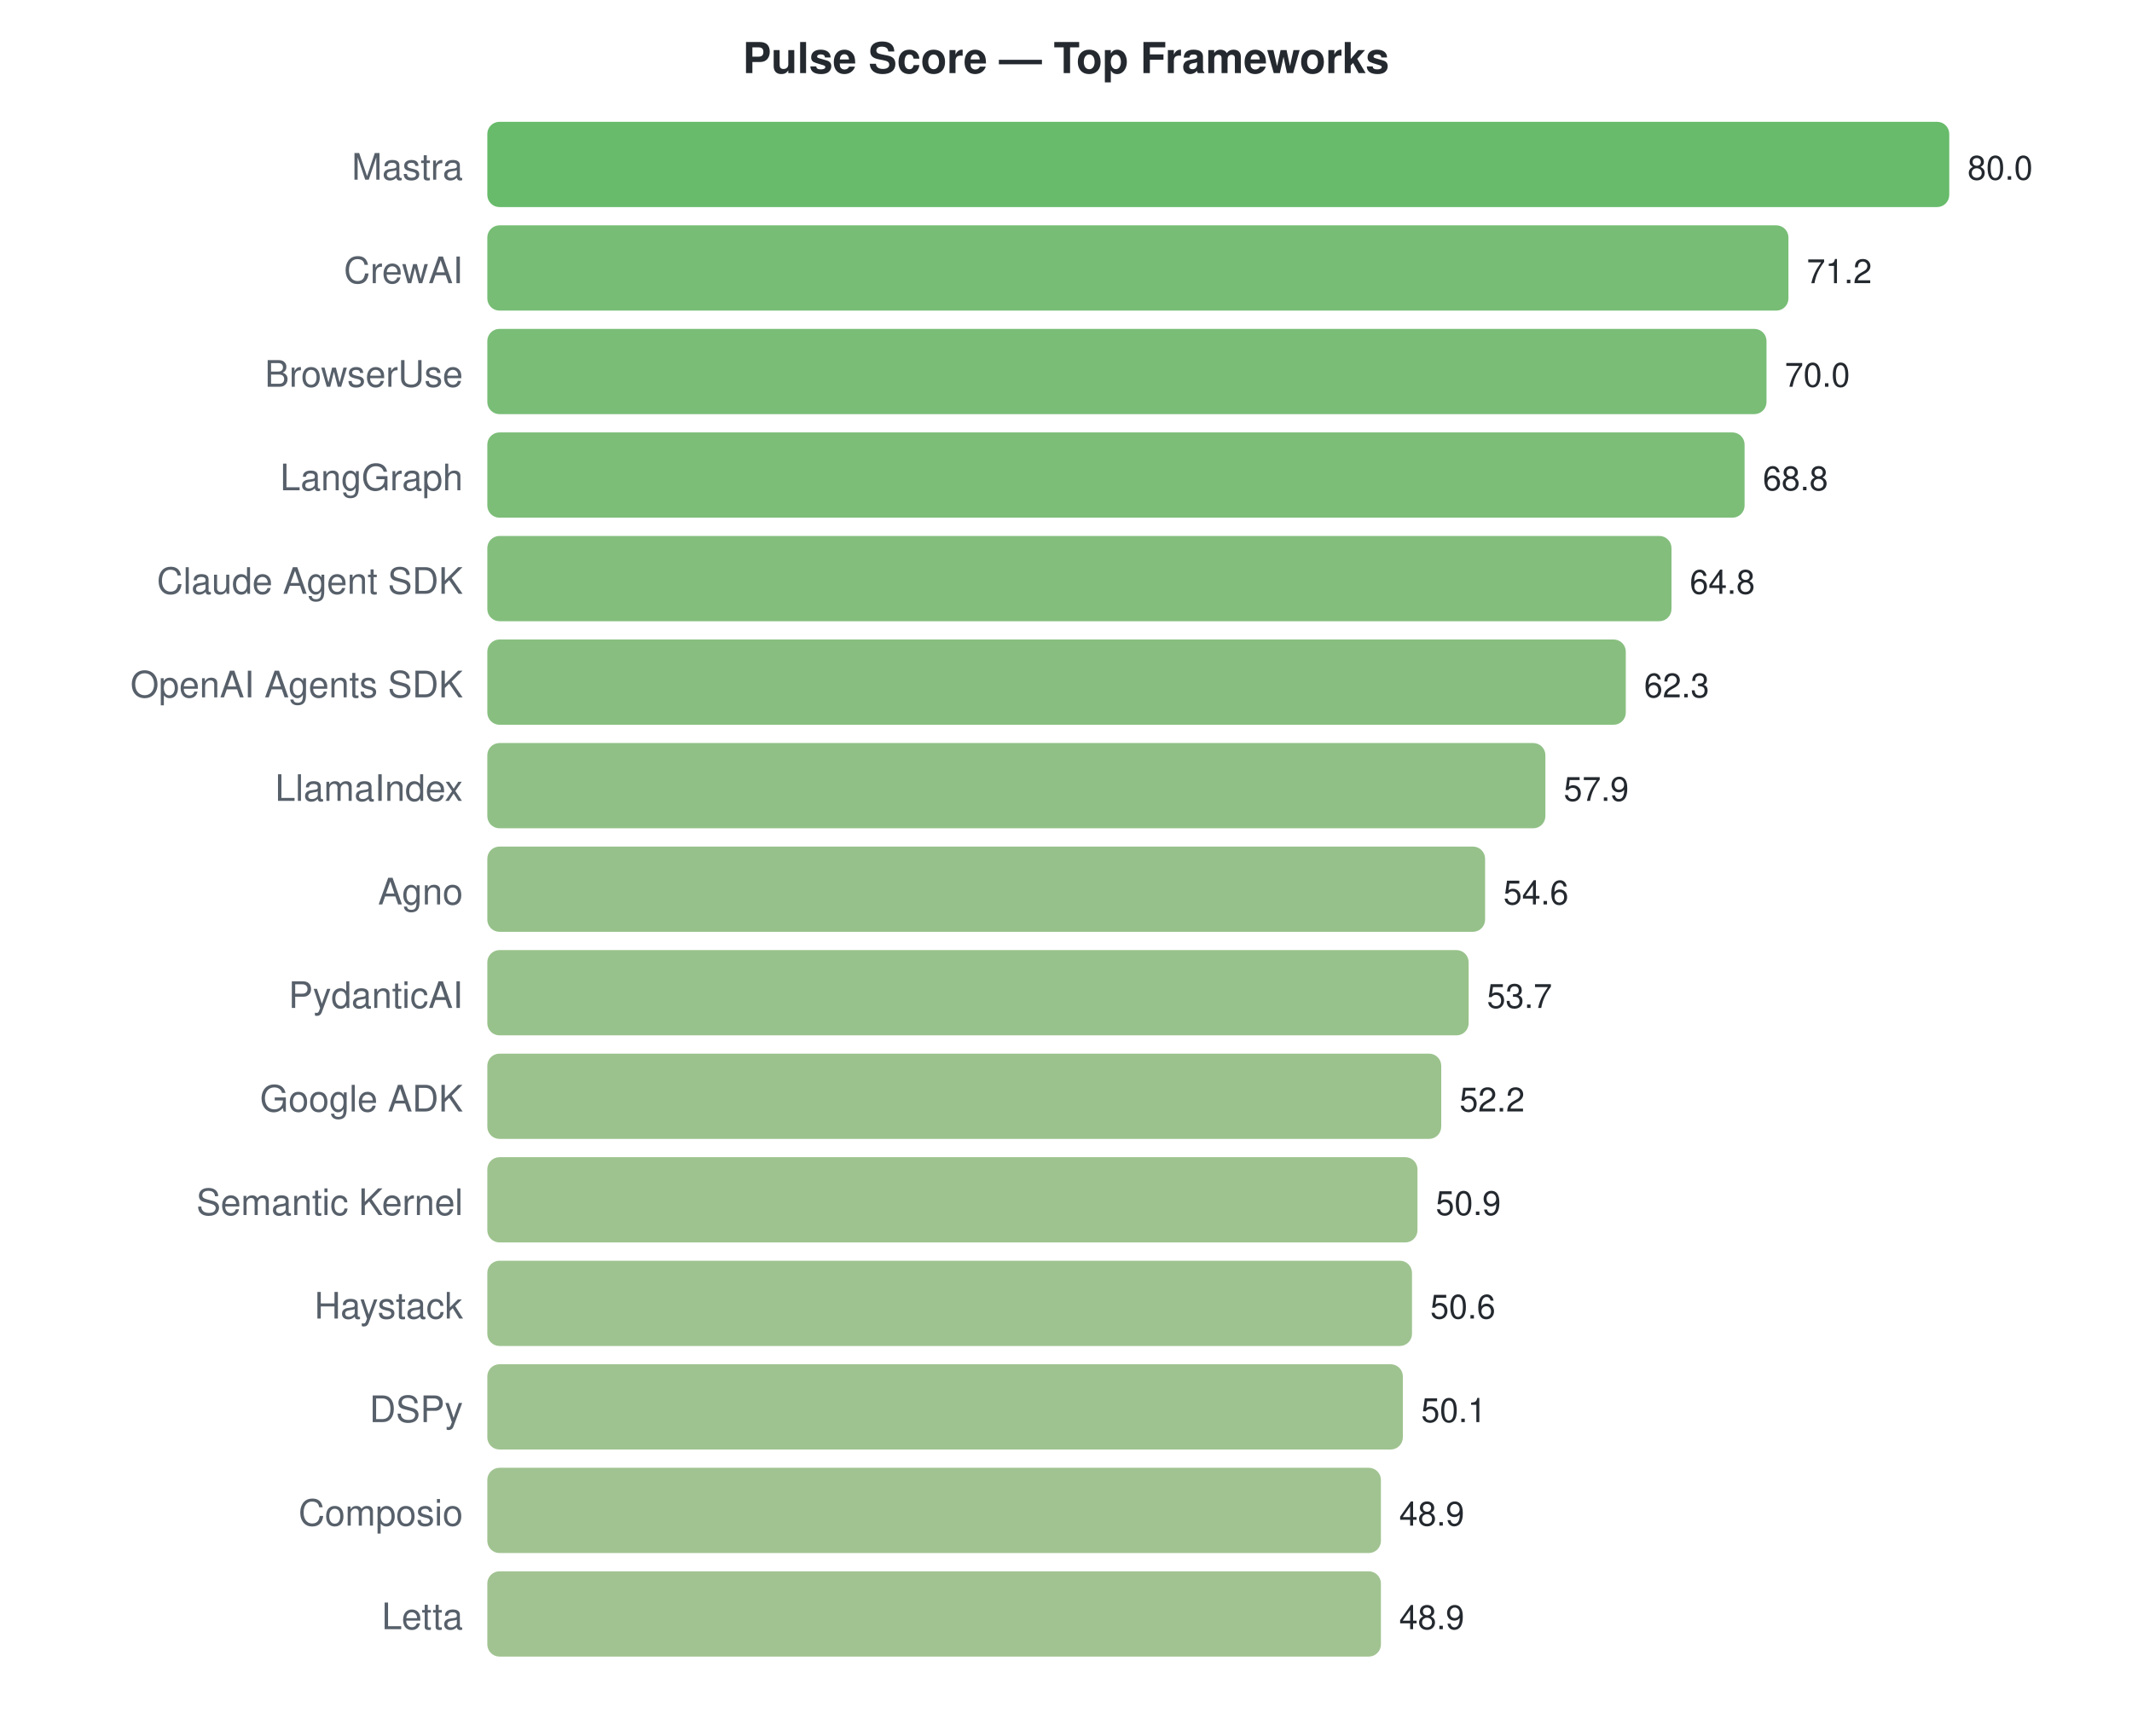
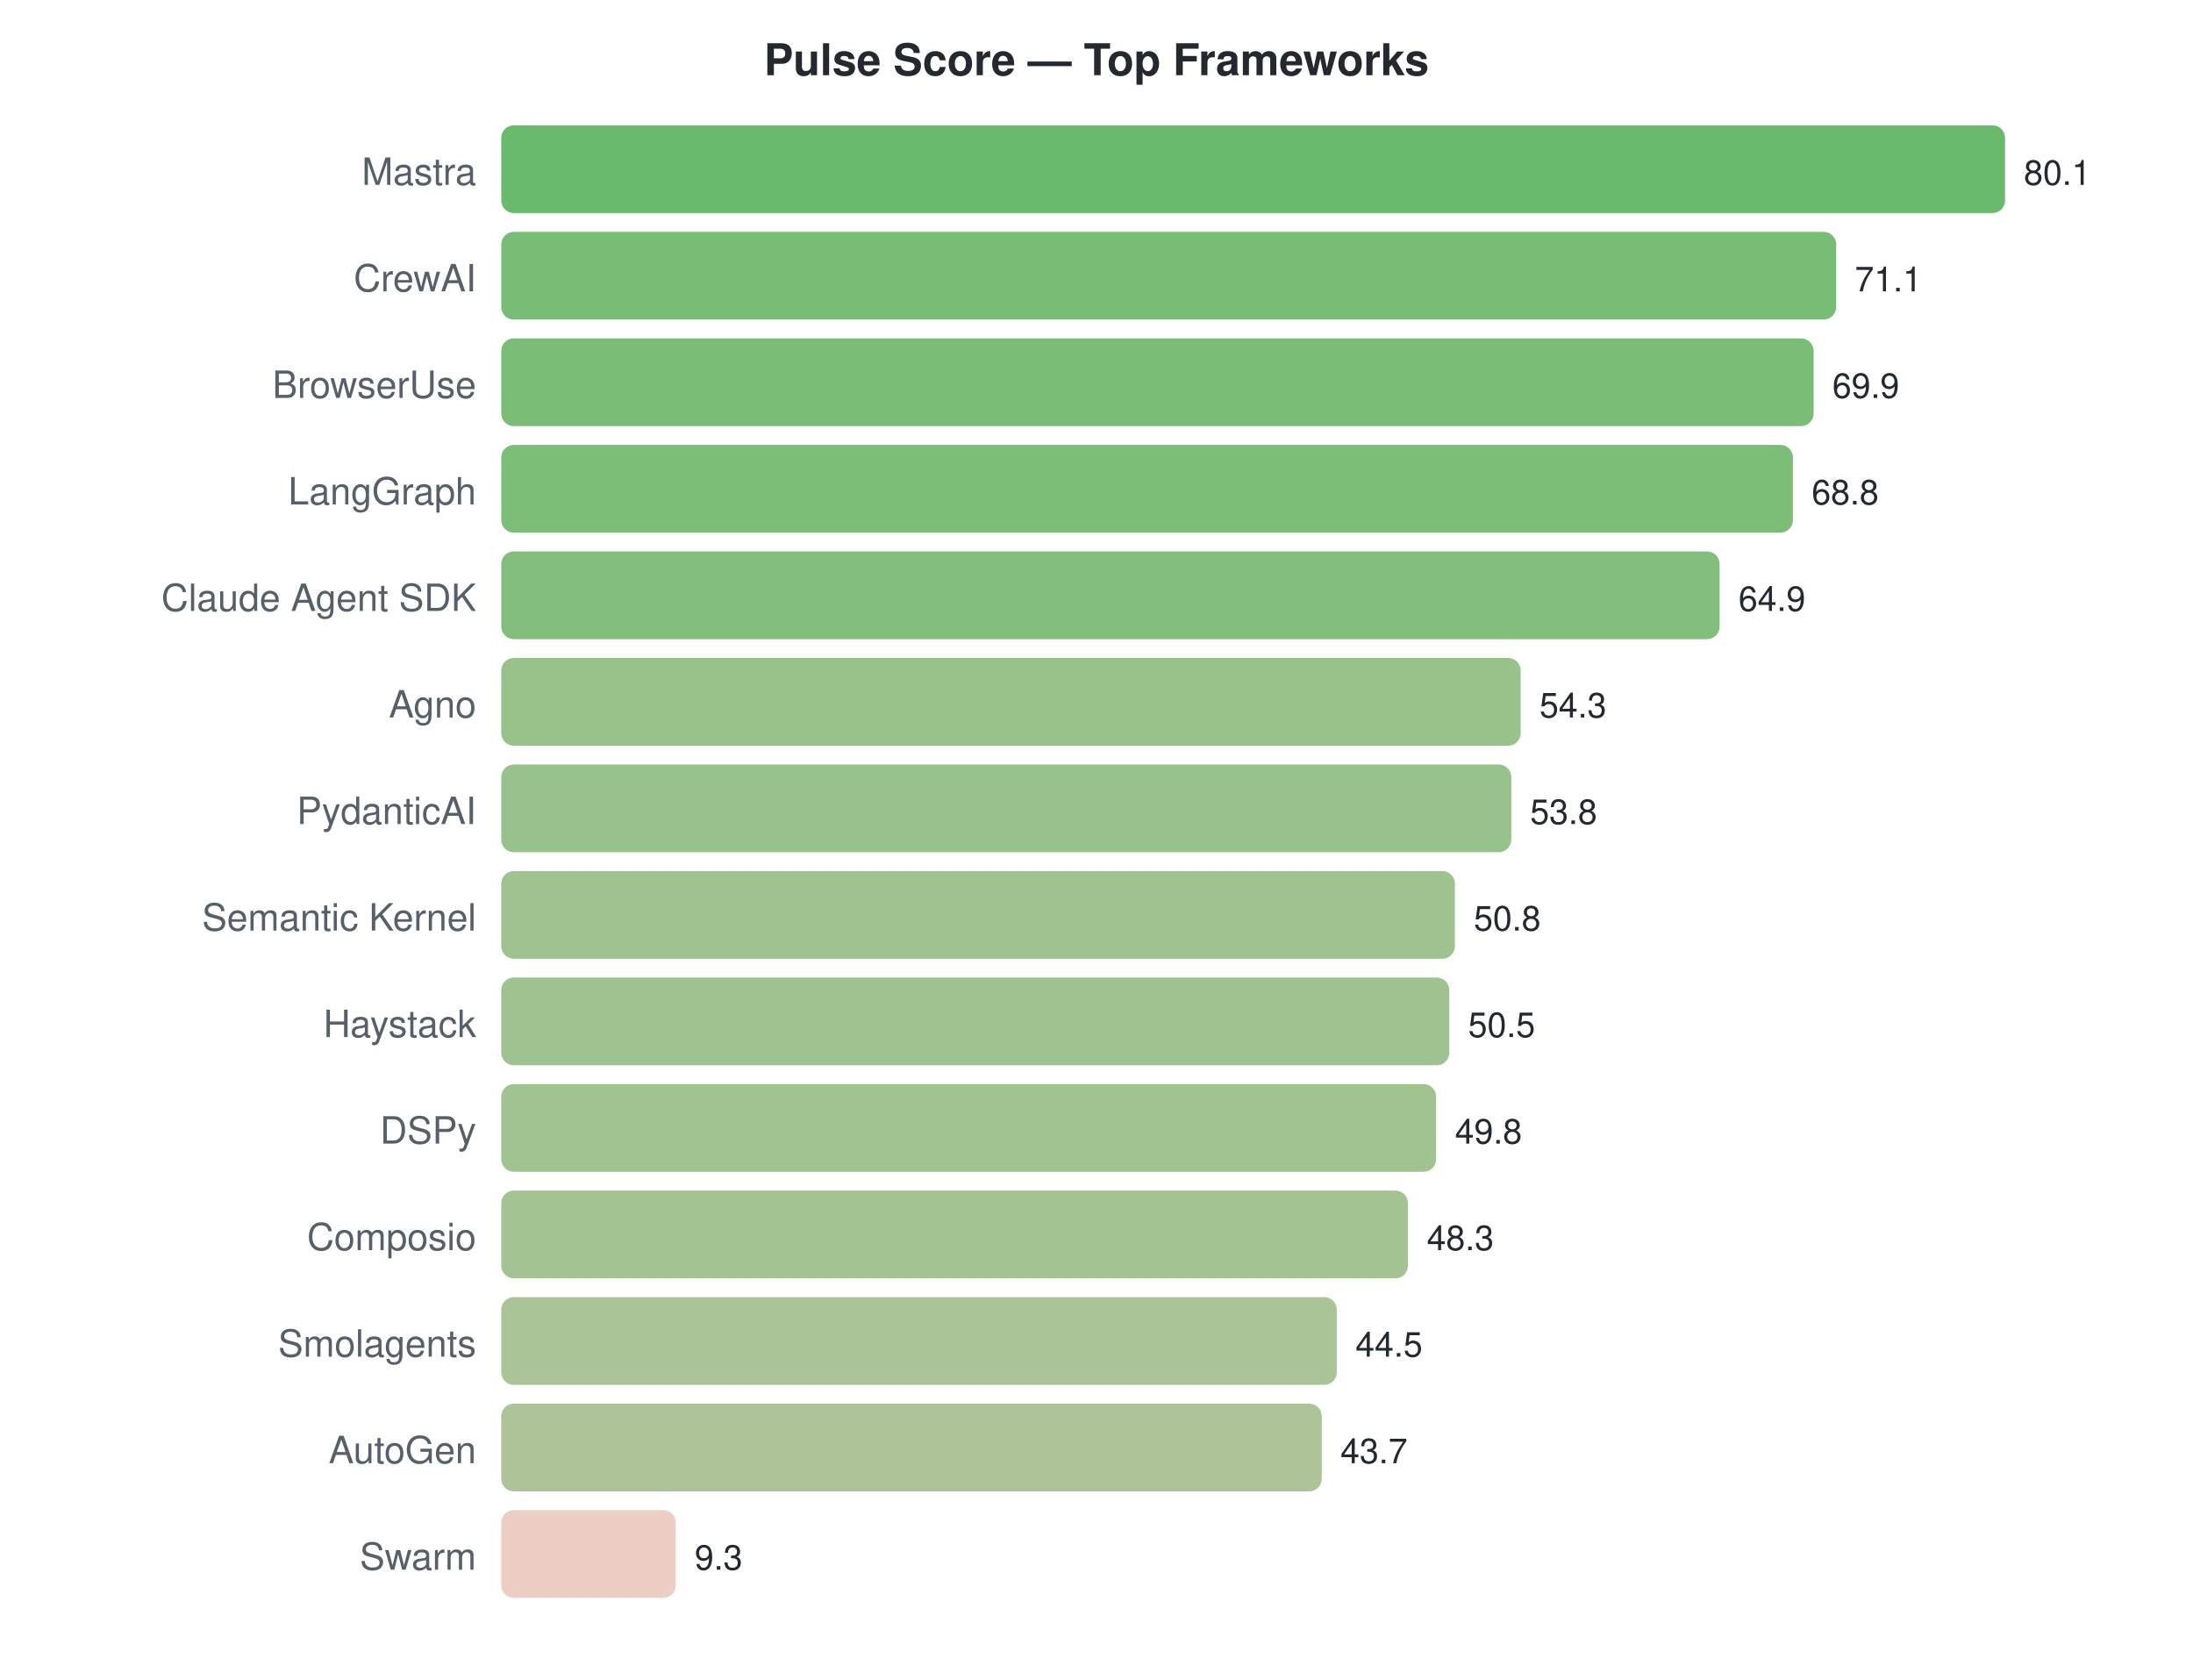
- <svg xmlns="http://www.w3.org/2000/svg" width="700" height="570">
+ <svg xmlns="http://www.w3.org/2000/svg" width="700" height="536">
  <style>text { font-family: -apple-system, BlinkMacSystemFont, "Segoe UI", Helvetica, Arial, sans-serif; }</style>
  <text x="350" y="24" text-anchor="middle" font-size="14" font-weight="bold" fill="#24292f">Pulse Score — Top Frameworks</text>
  <text x="152" y="59" text-anchor="end" font-size="12" fill="#57606a">Mastra</text>
  <rect x="160" y="40" width="480.0" height="28" rx="4" fill="#4caf50" opacity="0.85" />
-   <text x="646.0" y="59" font-size="11" fill="#24292f">80.0</text>
+   <text x="646.0" y="59" font-size="11" fill="#24292f">80.1</text>
  <text x="152" y="93" text-anchor="end" font-size="12" fill="#57606a">CrewAI</text>
-   <rect x="160" y="74" width="427.2" height="28" rx="4" fill="#5fb15d" opacity="0.85" />
-   <text x="593.2" y="93" font-size="11" fill="#24292f">71.2</text>
+   <rect x="160" y="74" width="426.1" height="28" rx="4" fill="#60b15d" opacity="0.85" />
+   <text x="592.067" y="93" font-size="11" fill="#24292f">71.1</text>
  <text x="152" y="127" text-anchor="end" font-size="12" fill="#57606a">BrowserUse</text>
-   <rect x="160" y="108" width="420.0" height="28" rx="4" fill="#62b25f" opacity="0.85" />
-   <text x="586.0" y="127" font-size="11" fill="#24292f">70.0</text>
+   <rect x="160" y="108" width="418.9" height="28" rx="4" fill="#62b25f" opacity="0.85" />
+   <text x="584.876" y="127" font-size="11" fill="#24292f">69.9</text>
  <text x="152" y="161" text-anchor="end" font-size="12" fill="#57606a">LangGraph</text>
-   <rect x="160" y="142" width="412.8" height="28" rx="4" fill="#65b260" opacity="0.85" />
-   <text x="578.8" y="161" font-size="11" fill="#24292f">68.8</text>
+   <rect x="160" y="142" width="412.3" height="28" rx="4" fill="#65b260" opacity="0.85" />
+   <text x="578.285" y="161" font-size="11" fill="#24292f">68.8</text>
  <text x="152" y="195" text-anchor="end" font-size="12" fill="#57606a">Claude Agent SDK</text>
-   <rect x="160" y="176" width="388.8" height="28" rx="4" fill="#6eb366" opacity="0.85" />
-   <text x="554.8" y="195" font-size="11" fill="#24292f">64.8</text>
-   <text x="152" y="229" text-anchor="end" font-size="12" fill="#57606a">OpenAI Agents SDK</text>
-   <rect x="160" y="210" width="373.8" height="28" rx="4" fill="#73b46a" opacity="0.85" />
-   <text x="539.8" y="229" font-size="11" fill="#24292f">62.3</text>
-   <text x="152" y="263" text-anchor="end" font-size="12" fill="#57606a">LlamaIndex</text>
-   <rect x="160" y="244" width="347.4" height="28" rx="4" fill="#7db571" opacity="0.85" />
-   <text x="513.4" y="263" font-size="11" fill="#24292f">57.9</text>
-   <text x="152" y="297" text-anchor="end" font-size="12" fill="#57606a">Agno</text>
-   <rect x="160" y="278" width="327.6" height="28" rx="4" fill="#84b676" opacity="0.85" />
-   <text x="493.6" y="297" font-size="11" fill="#24292f">54.6</text>
-   <text x="152" y="331" text-anchor="end" font-size="12" fill="#57606a">PydanticAI</text>
-   <rect x="160" y="312" width="322.2" height="28" rx="4" fill="#86b777" opacity="0.85" />
-   <text x="488.2" y="331" font-size="11" fill="#24292f">53.7</text>
-   <text x="152" y="365" text-anchor="end" font-size="12" fill="#57606a">Google ADK</text>
-   <rect x="160" y="346" width="313.2" height="28" rx="4" fill="#8ab779" opacity="0.85" />
-   <text x="479.2" y="365" font-size="11" fill="#24292f">52.2</text>
-   <text x="152" y="399" text-anchor="end" font-size="12" fill="#57606a">Semantic Kernel</text>
-   <rect x="160" y="380" width="305.4" height="28" rx="4" fill="#8db87b" opacity="0.85" />
-   <text x="471.4" y="399" font-size="11" fill="#24292f">50.9</text>
-   <text x="152" y="433" text-anchor="end" font-size="12" fill="#57606a">Haystack</text>
-   <rect x="160" y="414" width="303.6" height="28" rx="4" fill="#8db87c" opacity="0.85" />
-   <text x="469.6" y="433" font-size="11" fill="#24292f">50.6</text>
-   <text x="152" y="467" text-anchor="end" font-size="12" fill="#57606a">DSPy</text>
-   <rect x="160" y="448" width="300.6" height="28" rx="4" fill="#8eb87c" opacity="0.85" />
-   <text x="466.6" y="467" font-size="11" fill="#24292f">50.1</text>
-   <text x="152" y="501" text-anchor="end" font-size="12" fill="#57606a">Composio</text>
-   <rect x="160" y="482" width="293.4" height="28" rx="4" fill="#91b87e" opacity="0.85" />
-   <text x="459.4" y="501" font-size="11" fill="#24292f">48.9</text>
-   <text x="152" y="535" text-anchor="end" font-size="12" fill="#57606a">Letta</text>
-   <rect x="160" y="516" width="293.4" height="28" rx="4" fill="#91b87e" opacity="0.85" />
-   <text x="459.4" y="535" font-size="11" fill="#24292f">48.9</text>
+   <rect x="160" y="176" width="388.9" height="28" rx="4" fill="#6db366" opacity="0.85" />
+   <text x="554.914" y="195" font-size="11" fill="#24292f">64.9</text>
+   <text x="152" y="229" text-anchor="end" font-size="12" fill="#57606a">Agno</text>
+   <rect x="160" y="210" width="325.4" height="28" rx="4" fill="#85b776" opacity="0.85" />
+   <text x="491.393" y="229" font-size="11" fill="#24292f">54.3</text>
+   <text x="152" y="263" text-anchor="end" font-size="12" fill="#57606a">PydanticAI</text>
+   <rect x="160" y="244" width="322.4" height="28" rx="4" fill="#86b777" opacity="0.85" />
+   <text x="488.397" y="263" font-size="11" fill="#24292f">53.8</text>
+   <text x="152" y="297" text-anchor="end" font-size="12" fill="#57606a">Semantic Kernel</text>
+   <rect x="160" y="278" width="304.4" height="28" rx="4" fill="#8db87b" opacity="0.85" />
+   <text x="470.419" y="297" font-size="11" fill="#24292f">50.8</text>
+   <text x="152" y="331" text-anchor="end" font-size="12" fill="#57606a">Haystack</text>
+   <rect x="160" y="312" width="302.6" height="28" rx="4" fill="#8eb87c" opacity="0.85" />
+   <text x="468.622" y="331" font-size="11" fill="#24292f">50.5</text>
+   <text x="152" y="365" text-anchor="end" font-size="12" fill="#57606a">DSPy</text>
+   <rect x="160" y="346" width="298.4" height="28" rx="4" fill="#8fb87d" opacity="0.85" />
+   <text x="464.427" y="365" font-size="11" fill="#24292f">49.8</text>
+   <text x="152" y="399" text-anchor="end" font-size="12" fill="#57606a">Composio</text>
+   <rect x="160" y="380" width="289.4" height="28" rx="4" fill="#93b87f" opacity="0.85" />
+   <text x="455.438" y="399" font-size="11" fill="#24292f">48.3</text>
+   <text x="152" y="433" text-anchor="end" font-size="12" fill="#57606a">Smolagents</text>
+   <rect x="160" y="414" width="266.7" height="28" rx="4" fill="#9bba85" opacity="0.85" />
+   <text x="432.667" y="433" font-size="11" fill="#24292f">44.5</text>
+   <text x="152" y="467" text-anchor="end" font-size="12" fill="#57606a">AutoGen</text>
+   <rect x="160" y="448" width="261.9" height="28" rx="4" fill="#9dba86" opacity="0.85" />
+   <text x="427.873" y="467" font-size="11" fill="#24292f">43.7</text>
+   <text x="152" y="501" text-anchor="end" font-size="12" fill="#57606a">Swarm</text>
+   <rect x="160" y="482" width="55.7" height="28" rx="4" fill="#eac5ba" opacity="0.85" />
+   <text x="221.73" y="501" font-size="11" fill="#24292f">9.3</text>
</svg>
